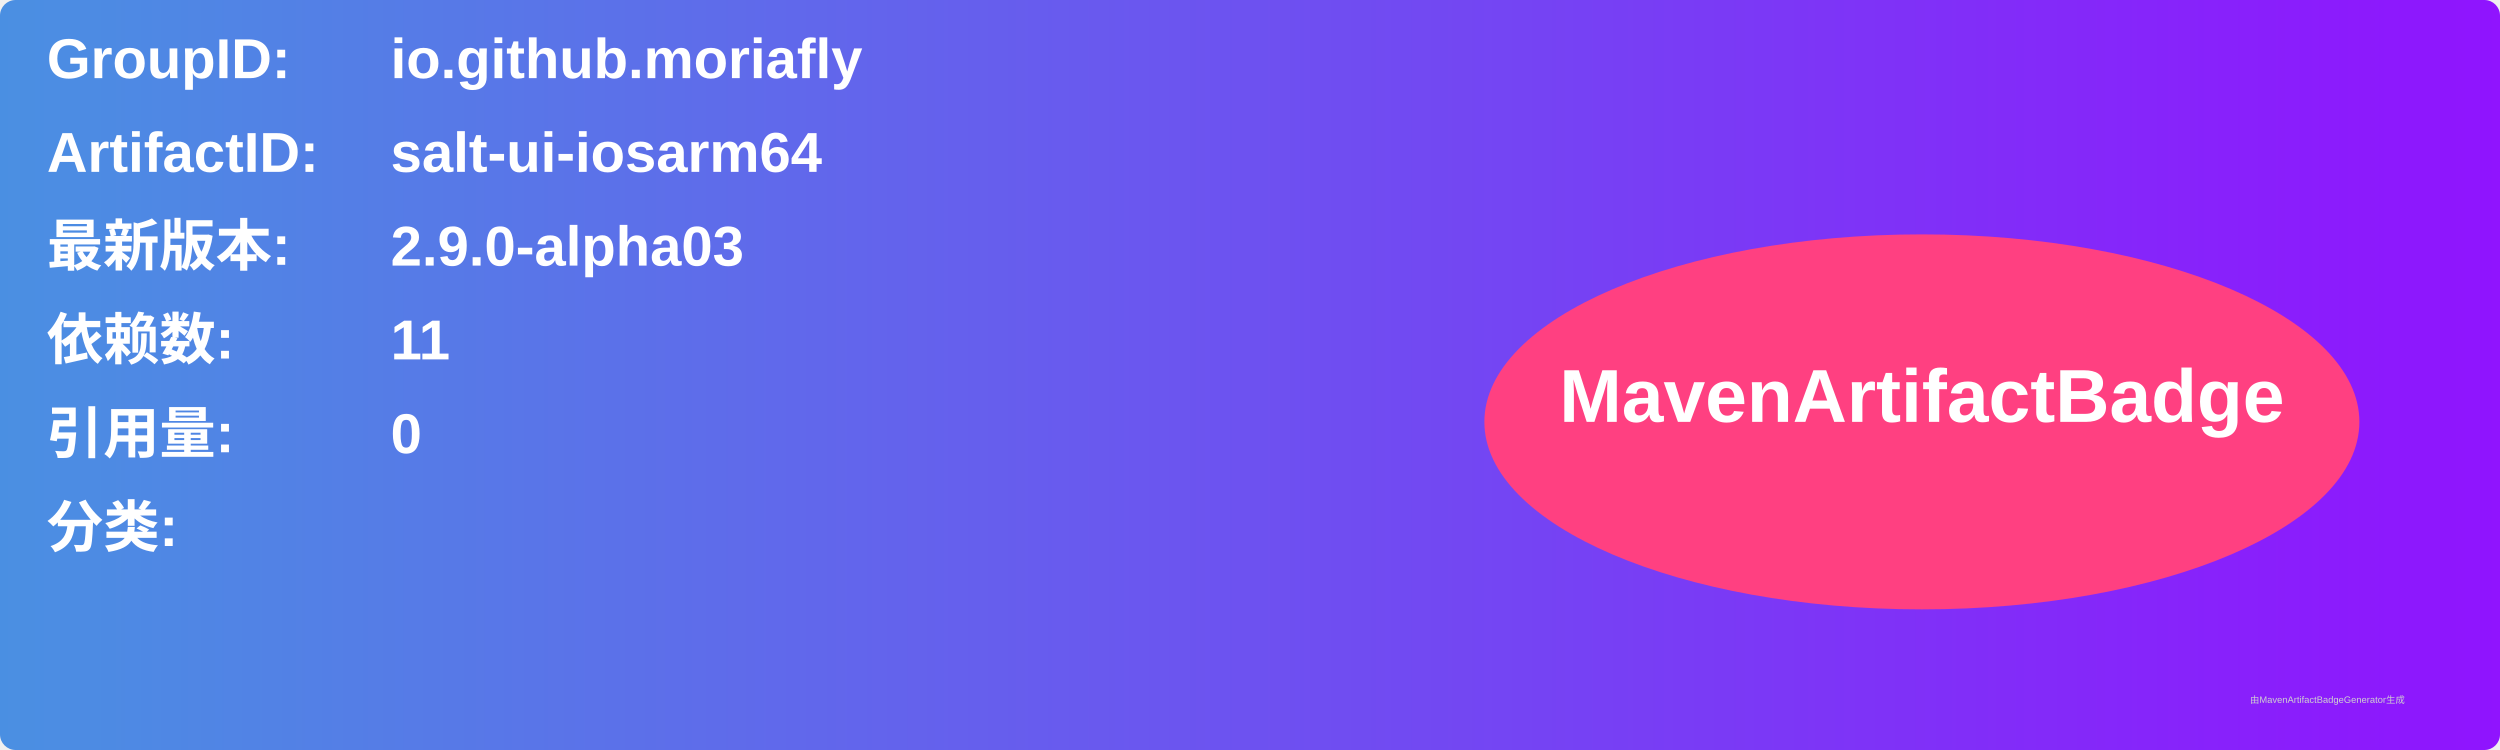
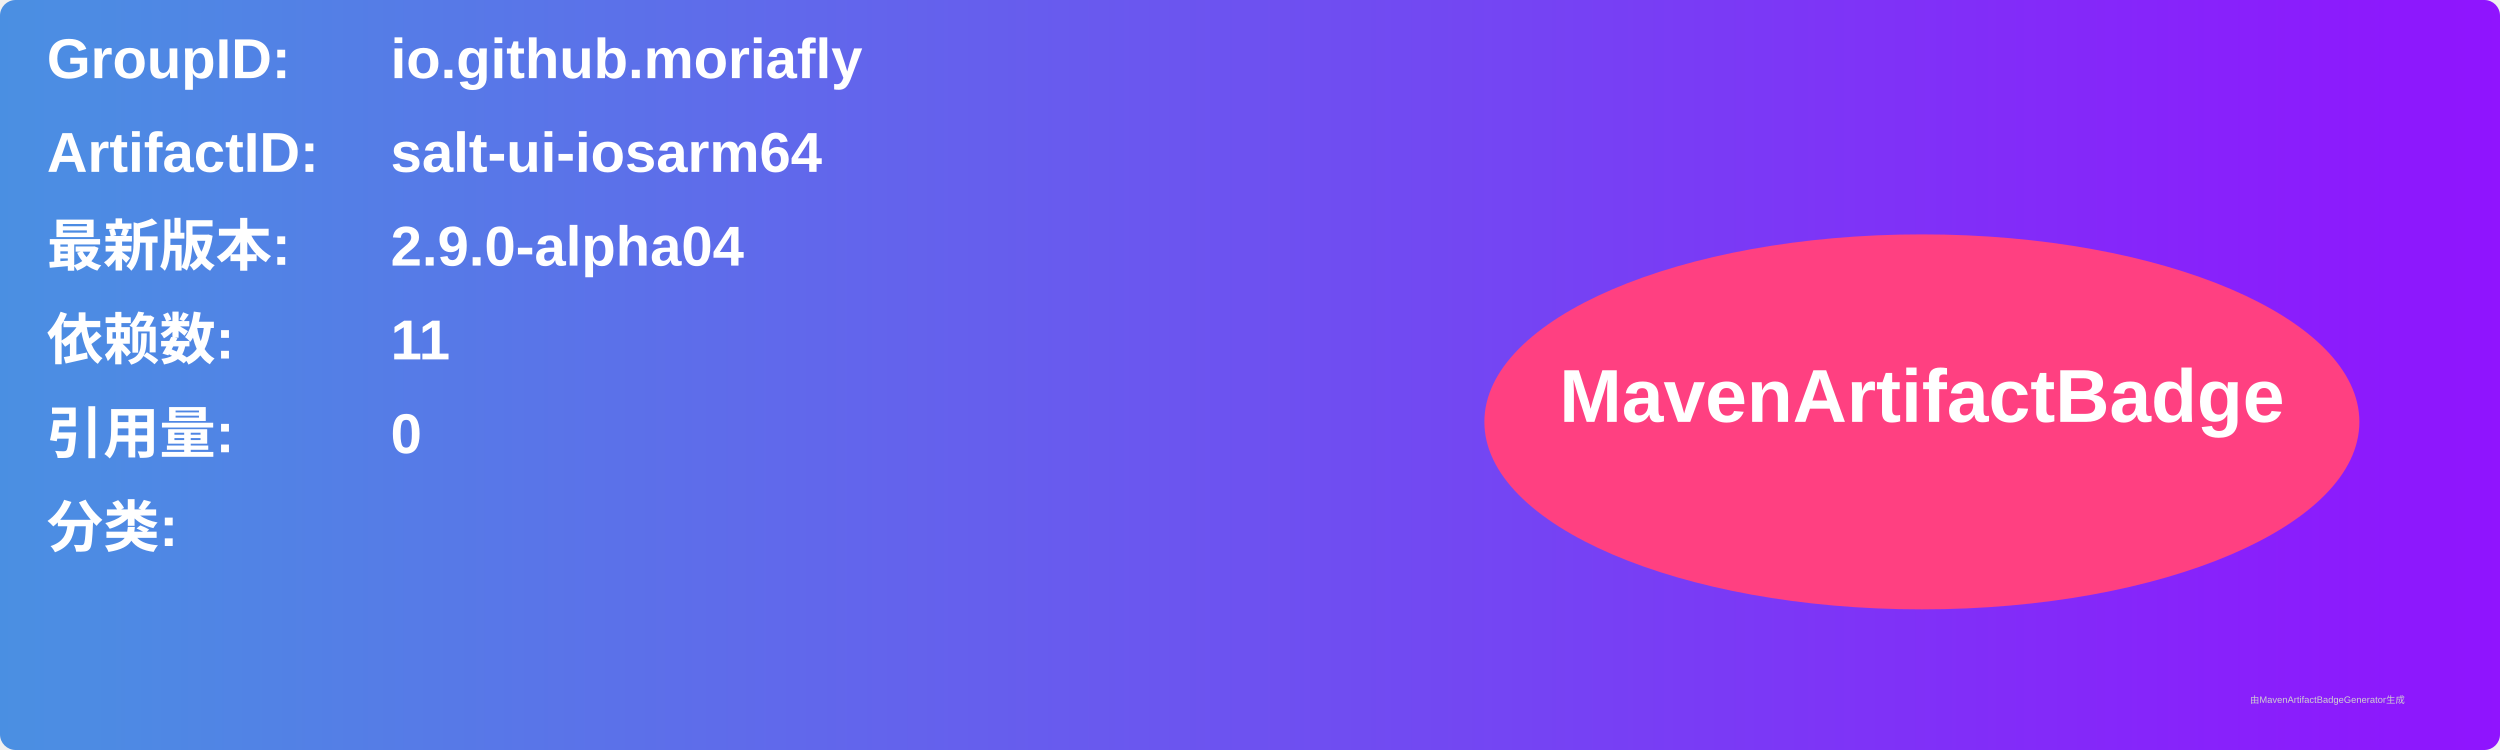
<svg xmlns="http://www.w3.org/2000/svg" width="800" height="240" viewBox="0 0 800 240">
  <linearGradient id="grad" x1="0%" y1="0%" x2="100%" y2="0%">
    <stop offset="0%" stop-color="#4a90e2" />
    <stop offset="100%" stop-color="#9013fe" />
  </linearGradient>
  <rect width="100%" height="100%" rx="5" ry="5" fill="url(#grad)" />
  <g transform="translate(15, 15)">
    <text x="0" y="10" font-family="Arial" font-size="18" fill="white" font-weight="bold" width="260">GroupID:</text>
    <text x="110" y="10" font-family="Arial" font-size="18" fill="white" font-weight="bold" width="460">io.github.moriafly</text>
    <text x="0" y="40" font-family="Arial" font-size="18" fill="white" font-weight="bold" width="260">ArtifactID:</text>
    <text x="110" y="40" font-family="Arial" font-size="18" fill="white" font-weight="bold" width="460">salt-ui-iosarm64</text>
    <text x="0" y="70" font-family="Arial" font-size="18" fill="white" font-weight="bold">最新版本:</text>
    <text x="110" y="70" font-family="Arial" font-size="18" fill="white" font-weight="bold">
-       <tspan font-weight="bold">2.9.0-alpha03</tspan>
+       <tspan font-weight="bold">2.9.0-alpha04</tspan>
    </text>
    <text x="0" y="100" font-family="Arial" font-size="18" fill="white" font-weight="bold">依赖数: </text>
    <text x="110" y="100" font-family="Arial" font-size="18" fill="white">
      <tspan font-weight="bold">11</tspan>
    </text>
    <text x="0" y="130" font-family="Arial" font-size="18" fill="white" font-weight="bold">引用量: </text>
    <text x="110" y="130" font-family="Arial" font-size="18" fill="white">
      <tspan font-weight="bold">0</tspan>
    </text>
    <text x="0" y="160" font-family="Arial" font-size="18" fill="white" font-weight="bold">分类:</text>
    <text x="10" y="190" font-family="Arial" font-size="10" fill="white">
      <tspan font-weight="bold" />
    </text>
    <ellipse cx="600" cy="120" rx="140" ry="60" fill="#ff4081" />
    <text x="600" y="120" text-anchor="middle" font-family="Arial" font-size="24" fill="white" font-weight="bold">MavenArtifactBadge</text>
  </g>
  <text x="720" y="225" font-family="Arial" font-size="3" fill="#d0d0d0">由MavenArtifactBadgeGenerator生成</text>
</svg>
